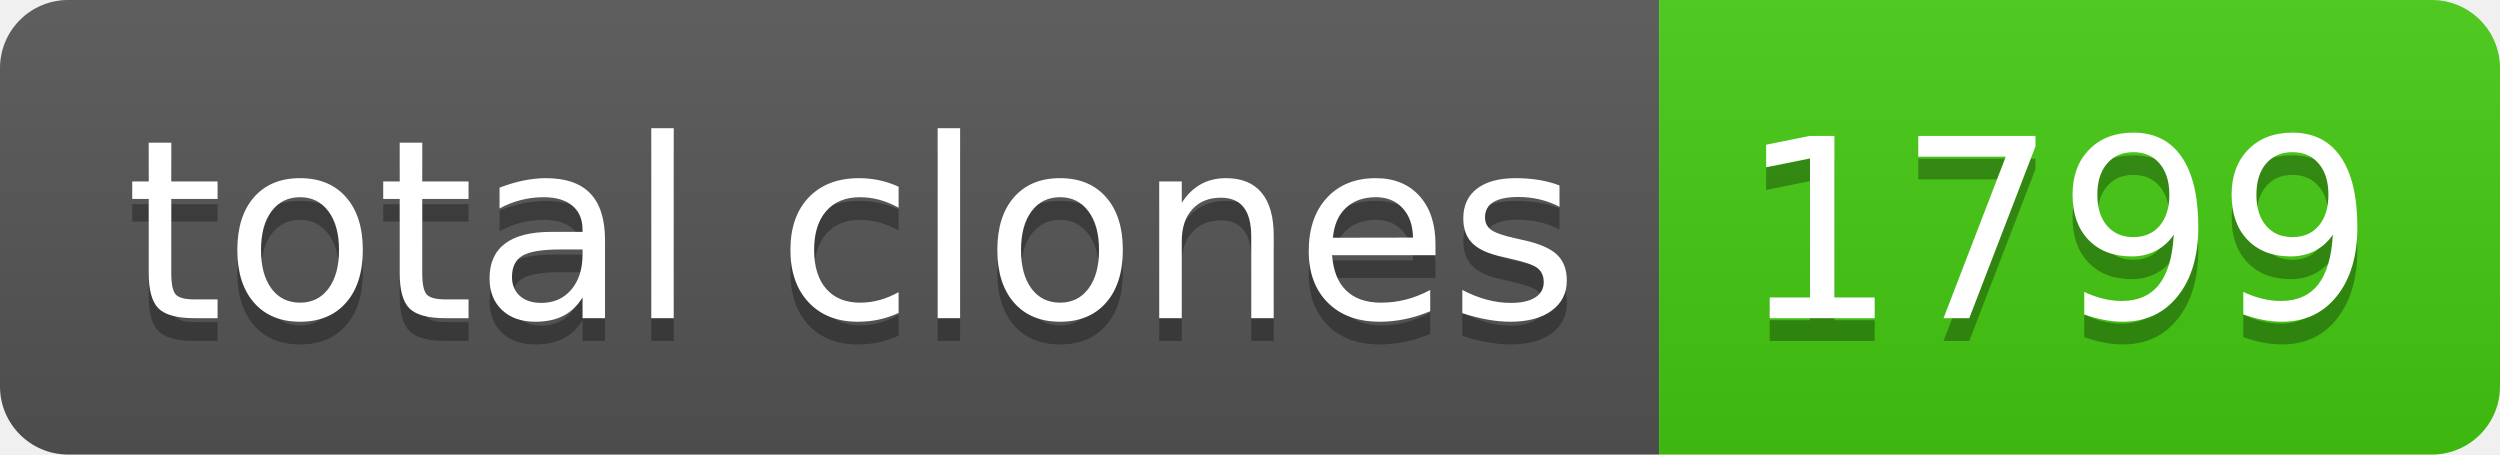
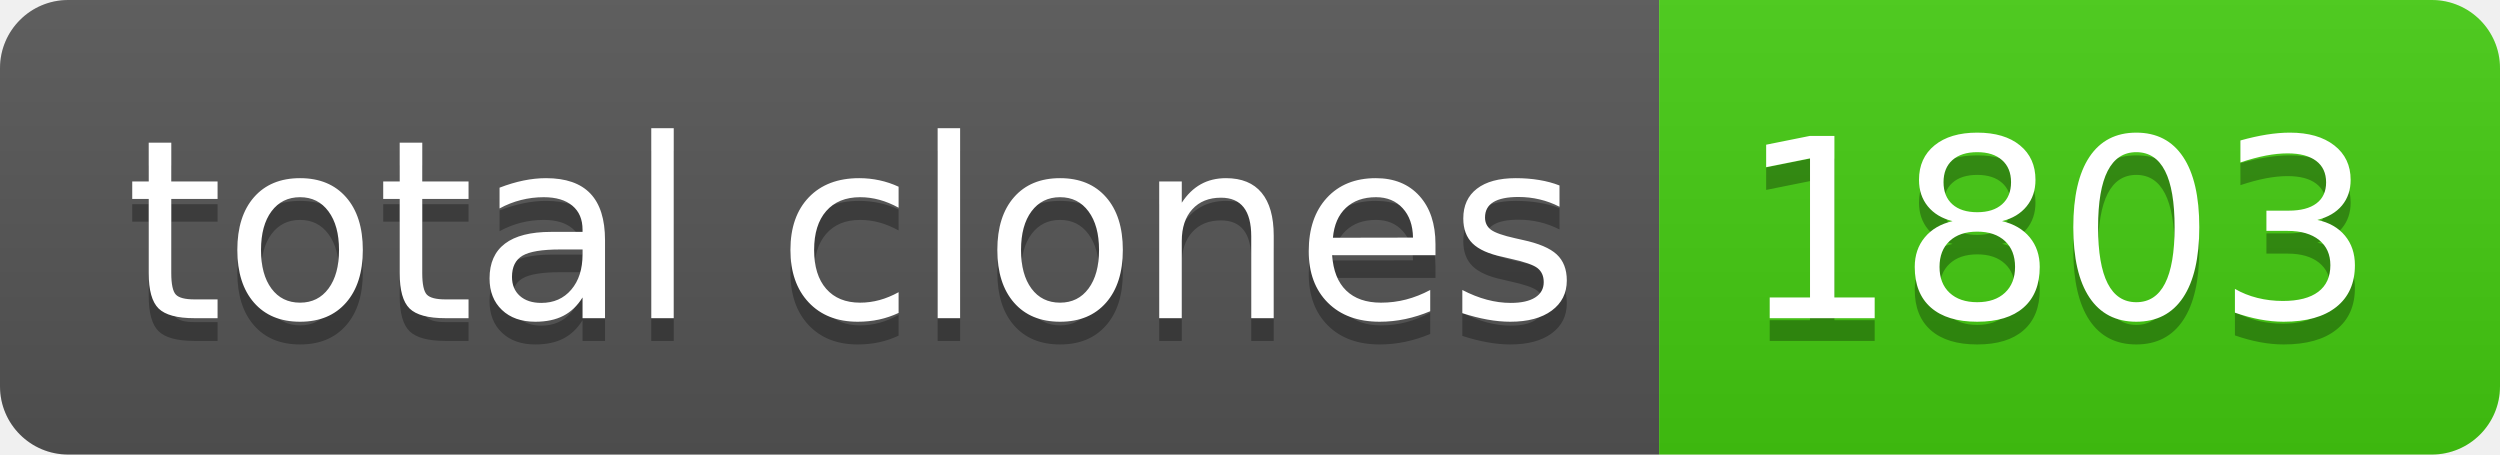
- <svg xmlns="http://www.w3.org/2000/svg" width="110" height="20" role="img" aria-label="total clones: 1799">
+ <svg xmlns="http://www.w3.org/2000/svg" width="110" height="20" role="img" aria-label="total clones: 1803">
  <linearGradient id="s" x2="0" y2="100%">
    <stop offset="0" stop-color="#bbb" stop-opacity=".1" />
    <stop offset="1" stop-opacity=".1" />
  </linearGradient>
  <clipPath id="r">
    <rect width="110" height="20" rx="3" fill="#fff" />
  </clipPath>
  <g clip-path="url(#r)">
    <rect width="73" height="20" fill="#555" />
    <rect x="73" width="37" height="20" fill="#4c1" />
    <rect width="110" height="20" fill="url(#s)" />
  </g>
  <g fill="#fff" text-anchor="middle" font-family="Verdana,Geneva,DejaVu Sans,sans-serif" text-rendering="geometricPrecision" font-size="110">
    <text aria-hidden="true" x="375" y="150" fill="#010101" fill-opacity=".3" transform="scale(.1)" textLength="630">total clones</text>
    <text x="375" y="140" transform="scale(.1)" fill="#fff" textLength="630">total clones</text>
-     <text aria-hidden="true" x="905" y="150" fill="#010101" fill-opacity=".3" transform="scale(.1)" textLength="270">1799</text>
-     <text x="905" y="140" transform="scale(.1)" fill="#fff" textLength="270">1799</text>
+     <text aria-hidden="true" x="905" y="150" fill="#010101" fill-opacity=".3" transform="scale(.1)" textLength="270">1803</text>
+     <text x="905" y="140" transform="scale(.1)" fill="#fff" textLength="270">1803</text>
  </g>
</svg>
